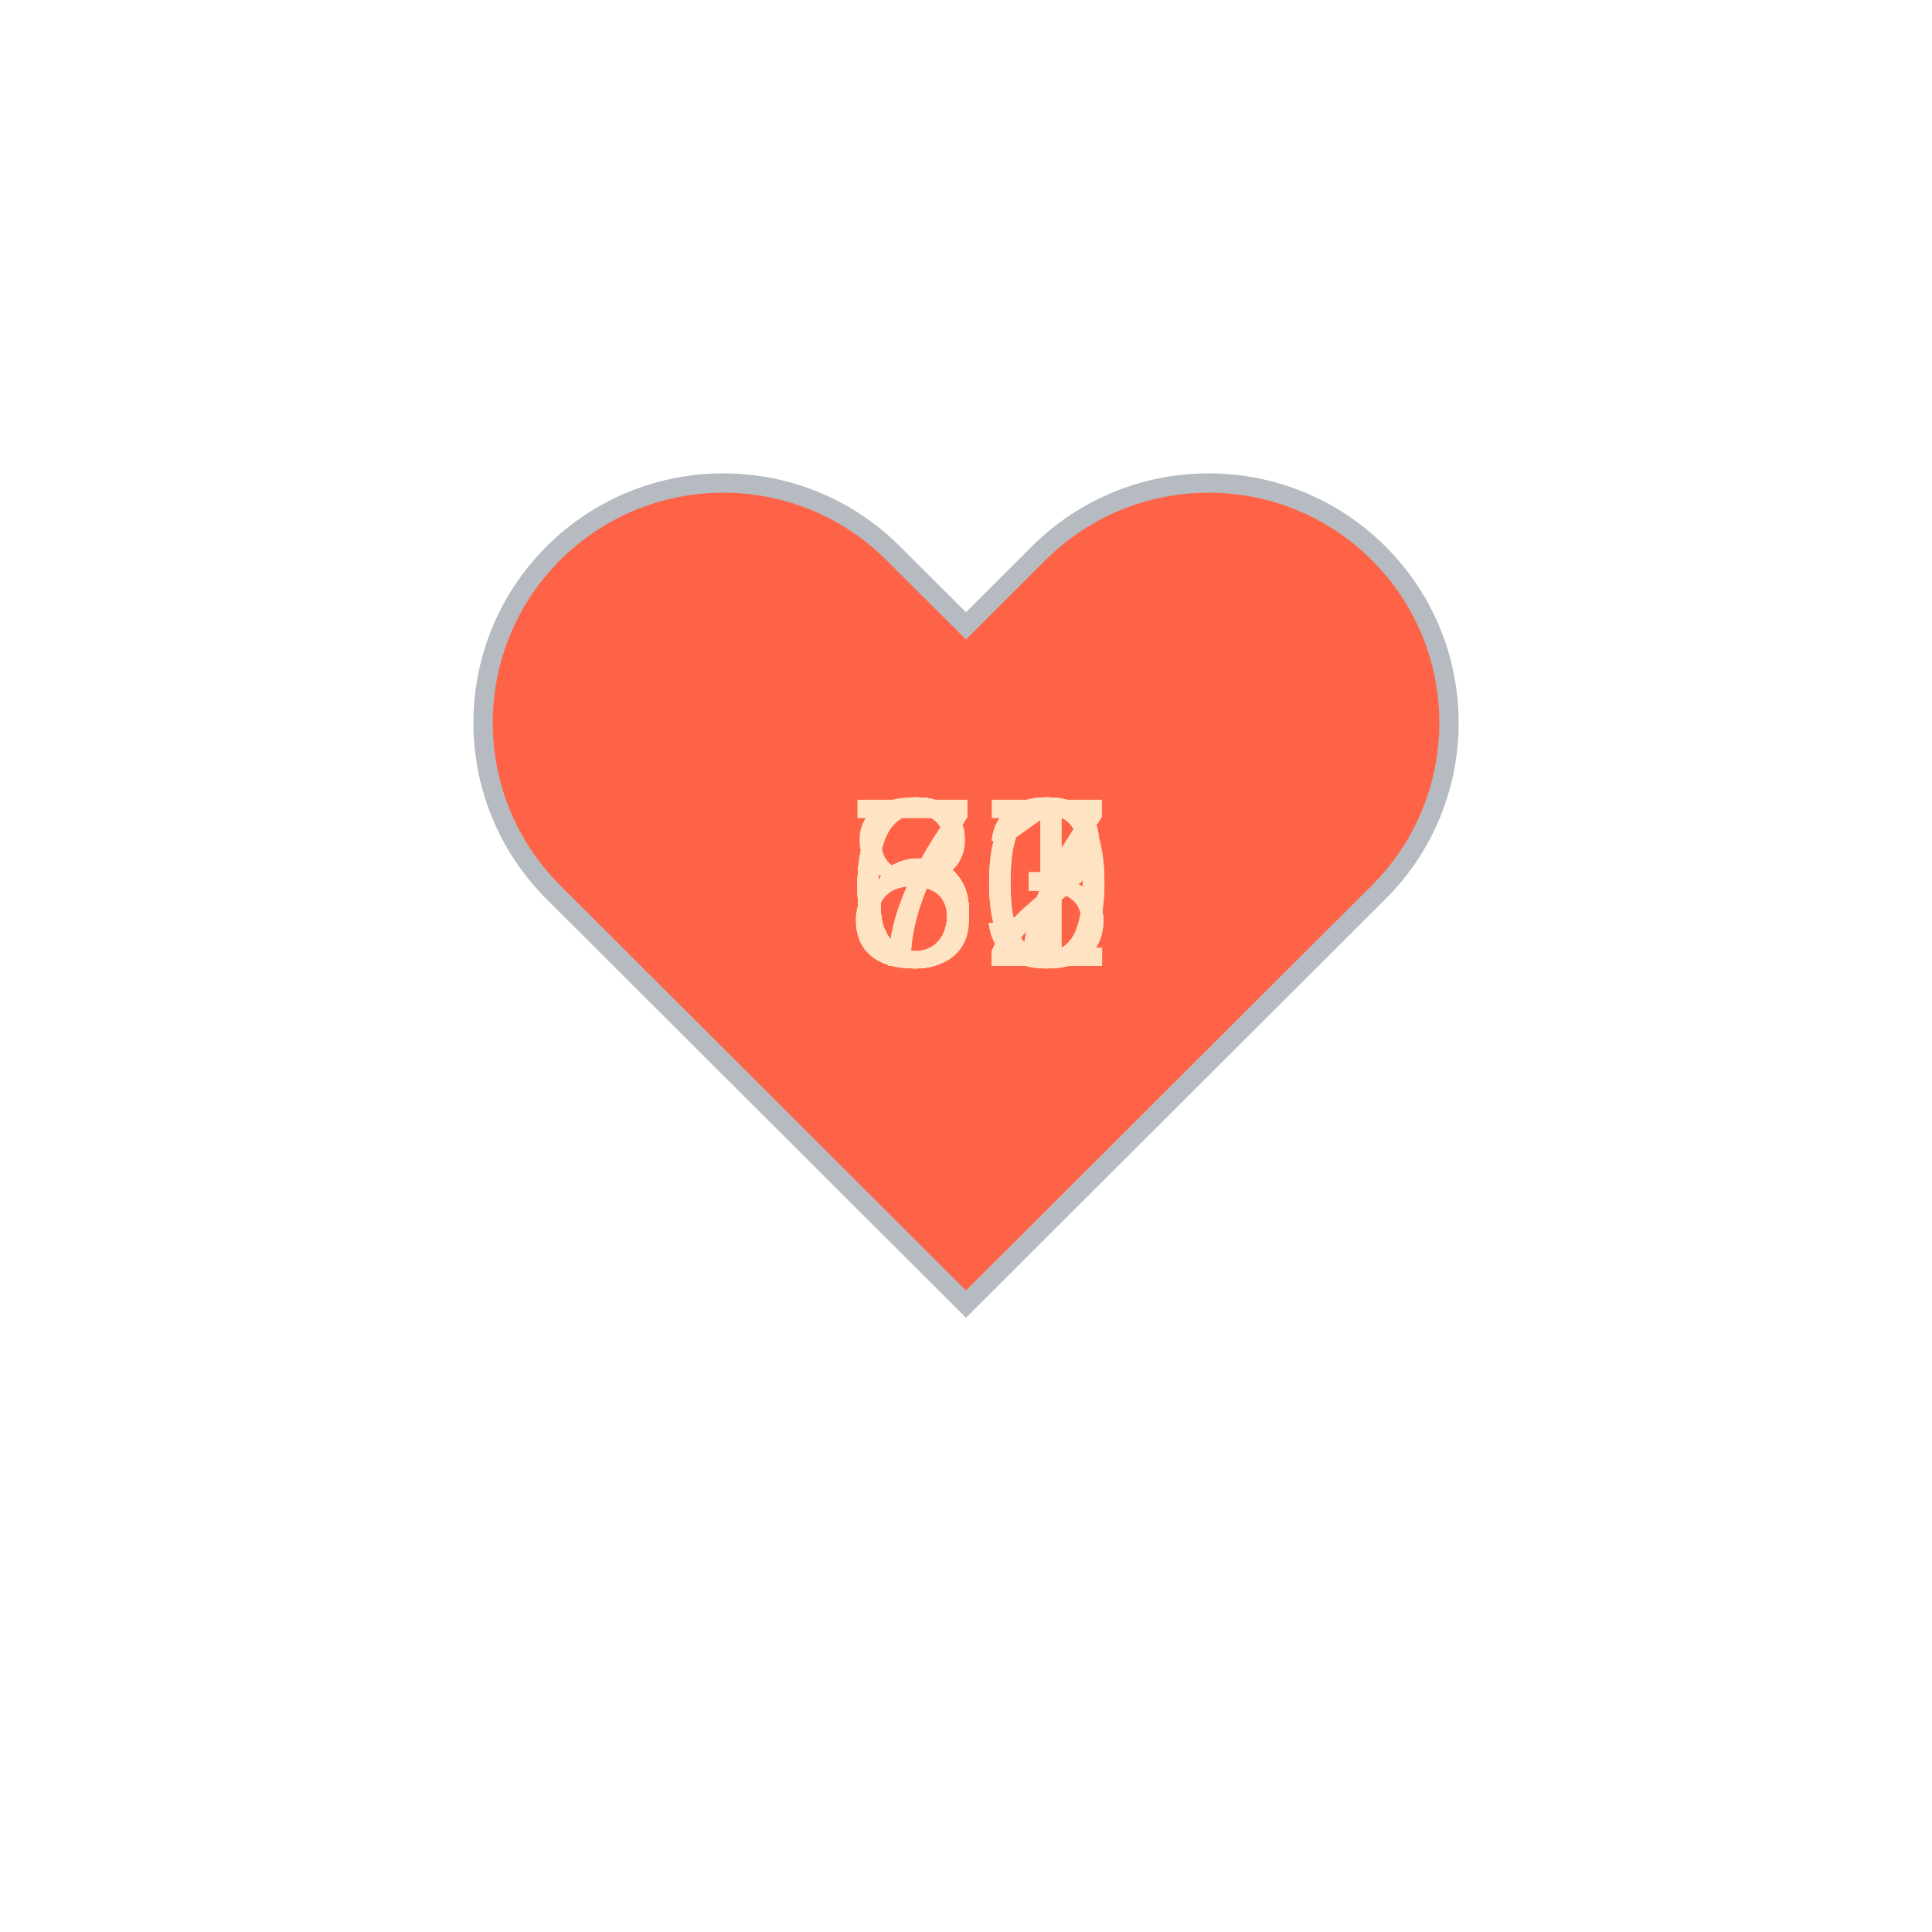
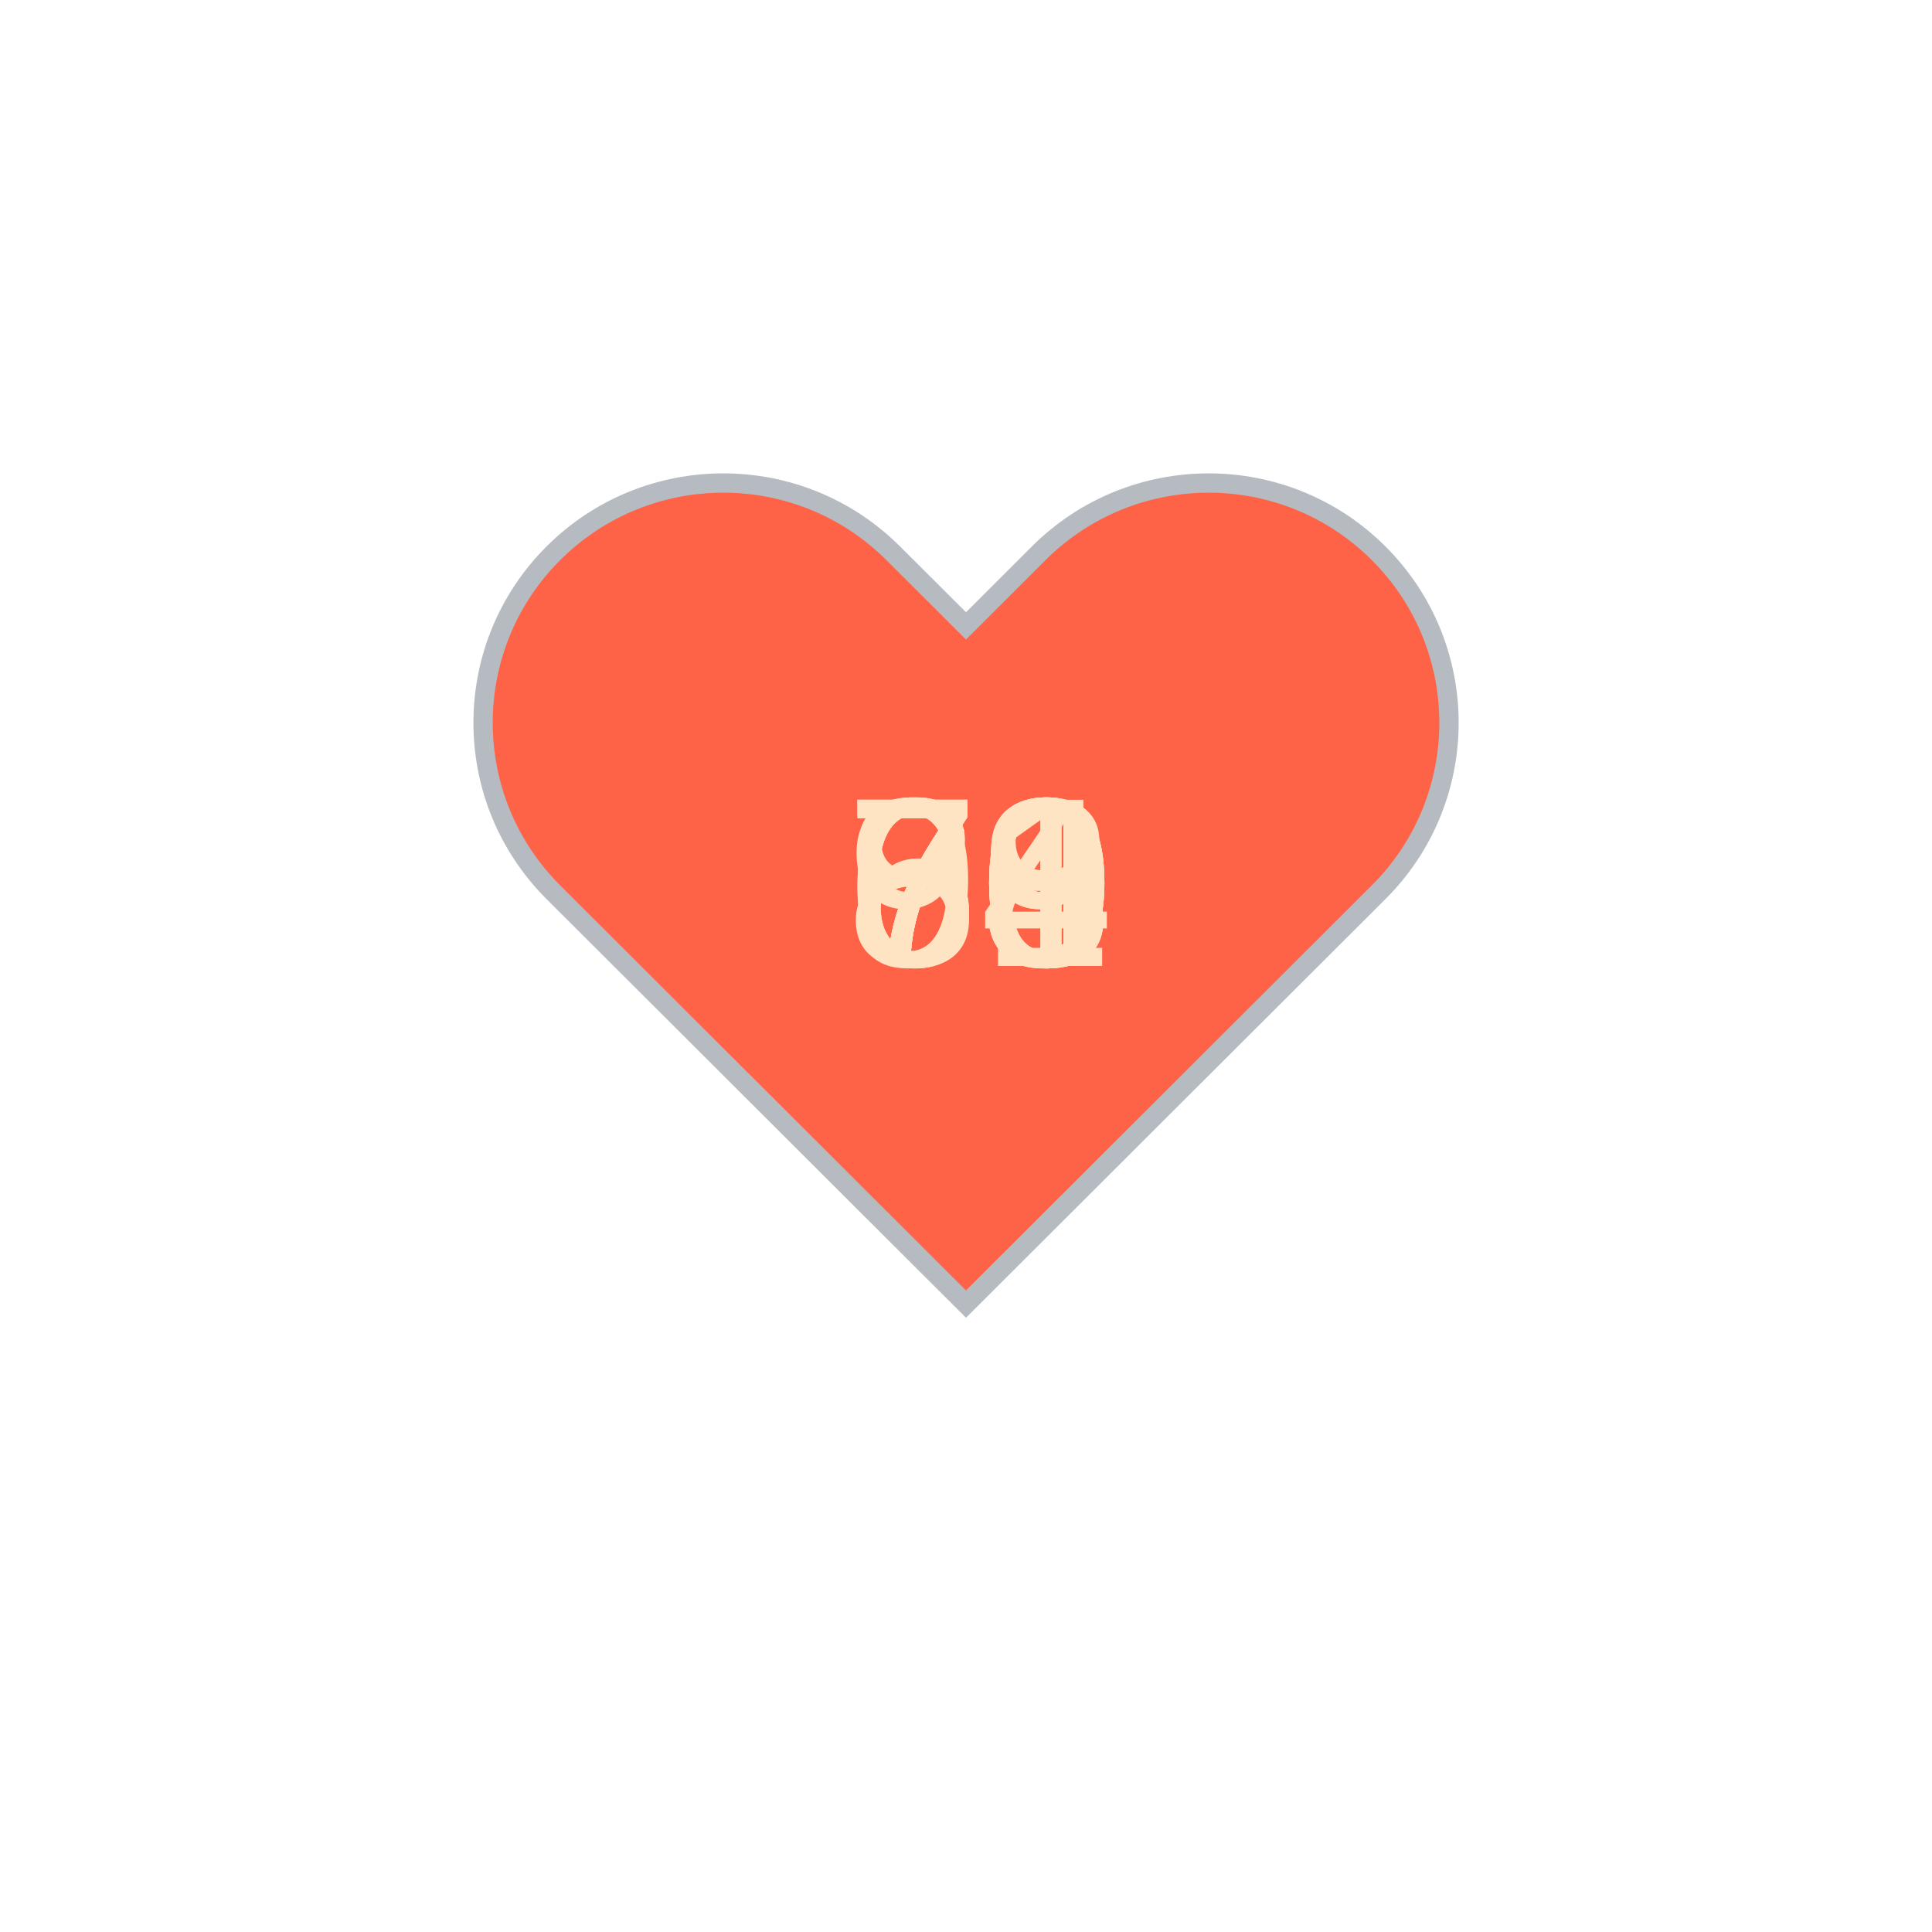
<svg xmlns="http://www.w3.org/2000/svg" baseProfile="full" height="150" version="1.1" viewBox="0,0,200,200" width="150">
  <defs />
  <g transform="translate(100 100)">
    <path d="M92.71,7.27L92.71,7.27c-9.71-9.69-25.46-9.69-35.18,0L50,14.79l-7.54-7.52C32.75-2.42,17-2.42,7.29,7.27v0 c-9.71,9.69-9.71,25.41,0,35.1L50,85l42.71-42.63C102.43,32.68,102.43,16.96,92.71,7.27z" fill="tomato" stroke="#B6BBC1" stroke-width="2" transform="translate(-50 -50)" />
    <animateTransform additive="sum" attributeName="transform" dur="1.2s" repeatCount="indefinite" type="scale" values="1; 1.5; 1.25; 1.5; 1.5; 1;" />
-     <text fill="bisque" style="font-size:25px; font-family:Arial" transform="translate(-12.5 0)">63<animate attributeName="visibility" dur="12.0s" keyTimes="0;0.1;0.2;0.3;0.4;0.5;0.6;0.7;0.8;0.9;1.0" repeatCount="indefinite" values="visible;hidden;hidden;hidden;hidden;hidden;hidden;hidden;hidden;hidden;hidden" />
+     <text fill="bisque" style="font-size:25px; font-family:Arial" transform="translate(-12.5 0)">71<animate attributeName="visibility" dur="12.0s" keyTimes="0;0.1;0.2;0.3;0.4;0.5;0.6;0.7;0.8;0.9;1.0" repeatCount="indefinite" values="visible;hidden;hidden;hidden;hidden;hidden;hidden;hidden;hidden;hidden;hidden" />
    </text>
-     <text fill="bisque" style="font-size:25px; font-family:Arial" transform="translate(-12.5 0)">87<animate attributeName="visibility" dur="12.0s" keyTimes="0;0.1;0.2;0.3;0.4;0.5;0.6;0.7;0.8;0.9;1.0" repeatCount="indefinite" values="hidden;visible;hidden;hidden;hidden;hidden;hidden;hidden;hidden;hidden;hidden" />
+     <text fill="bisque" style="font-size:25px; font-family:Arial" transform="translate(-12.5 0)">70<animate attributeName="visibility" dur="12.0s" keyTimes="0;0.1;0.2;0.3;0.4;0.5;0.6;0.7;0.8;0.9;1.0" repeatCount="indefinite" values="hidden;visible;hidden;hidden;hidden;hidden;hidden;hidden;hidden;hidden;hidden" />
    </text>
-     <text fill="bisque" style="font-size:25px; font-family:Arial" transform="translate(-12.5 0)">70<animate attributeName="visibility" dur="12.0s" keyTimes="0;0.1;0.2;0.3;0.4;0.5;0.6;0.7;0.8;0.9;1.0" repeatCount="indefinite" values="hidden;hidden;visible;hidden;hidden;hidden;hidden;hidden;hidden;hidden;hidden" />
+     <text fill="bisque" style="font-size:25px; font-family:Arial" transform="translate(-12.5 0)">94<animate attributeName="visibility" dur="12.0s" keyTimes="0;0.1;0.2;0.3;0.4;0.5;0.6;0.7;0.8;0.9;1.0" repeatCount="indefinite" values="hidden;hidden;visible;hidden;hidden;hidden;hidden;hidden;hidden;hidden;hidden" />
    </text>
-     <text fill="bisque" style="font-size:25px; font-family:Arial" transform="translate(-12.5 0)">72<animate attributeName="visibility" dur="12.0s" keyTimes="0;0.1;0.2;0.3;0.4;0.5;0.6;0.7;0.8;0.9;1.0" repeatCount="indefinite" values="hidden;hidden;hidden;visible;hidden;hidden;hidden;hidden;hidden;hidden;hidden" />
+     <text fill="bisque" style="font-size:25px; font-family:Arial" transform="translate(-12.5 0)">69<animate attributeName="visibility" dur="12.0s" keyTimes="0;0.1;0.2;0.3;0.4;0.5;0.6;0.7;0.8;0.9;1.0" repeatCount="indefinite" values="hidden;hidden;hidden;visible;hidden;hidden;hidden;hidden;hidden;hidden;hidden" />
    </text>
-     <text fill="bisque" style="font-size:25px; font-family:Arial" transform="translate(-12.5 0)">61<animate attributeName="visibility" dur="12.0s" keyTimes="0;0.1;0.2;0.3;0.4;0.5;0.6;0.7;0.8;0.9;1.0" repeatCount="indefinite" values="hidden;hidden;hidden;hidden;visible;hidden;hidden;hidden;hidden;hidden;hidden" />
+     <text fill="bisque" style="font-size:25px; font-family:Arial" transform="translate(-12.5 0)">68<animate attributeName="visibility" dur="12.0s" keyTimes="0;0.1;0.2;0.3;0.4;0.5;0.6;0.7;0.8;0.9;1.0" repeatCount="indefinite" values="hidden;hidden;hidden;hidden;visible;hidden;hidden;hidden;hidden;hidden;hidden" />
    </text>
-     <text fill="bisque" style="font-size:25px; font-family:Arial" transform="translate(-12.5 0)">62<animate attributeName="visibility" dur="12.0s" keyTimes="0;0.1;0.2;0.3;0.4;0.5;0.6;0.7;0.8;0.9;1.0" repeatCount="indefinite" values="hidden;hidden;hidden;hidden;hidden;visible;hidden;hidden;hidden;hidden;hidden" />
+     <text fill="bisque" style="font-size:25px; font-family:Arial" transform="translate(-12.5 0)">73<animate attributeName="visibility" dur="12.0s" keyTimes="0;0.1;0.2;0.3;0.4;0.5;0.6;0.7;0.8;0.9;1.0" repeatCount="indefinite" values="hidden;hidden;hidden;hidden;hidden;visible;hidden;hidden;hidden;hidden;hidden" />
    </text>
-     <text fill="bisque" style="font-size:25px; font-family:Arial" transform="translate(-12.5 0)">60<animate attributeName="visibility" dur="12.0s" keyTimes="0;0.1;0.2;0.3;0.4;0.5;0.6;0.7;0.8;0.9;1.0" repeatCount="indefinite" values="hidden;hidden;hidden;hidden;hidden;hidden;visible;hidden;hidden;hidden;hidden" />
+     <text fill="bisque" style="font-size:25px; font-family:Arial" transform="translate(-12.5 0)">80<animate attributeName="visibility" dur="12.0s" keyTimes="0;0.1;0.2;0.3;0.4;0.5;0.6;0.7;0.8;0.9;1.0" repeatCount="indefinite" values="hidden;hidden;hidden;hidden;hidden;hidden;visible;hidden;hidden;hidden;hidden" />
    </text>
-     <text fill="bisque" style="font-size:25px; font-family:Arial" transform="translate(-12.5 0)">63<animate attributeName="visibility" dur="12.0s" keyTimes="0;0.1;0.2;0.3;0.4;0.5;0.6;0.7;0.8;0.9;1.0" repeatCount="indefinite" values="hidden;hidden;hidden;hidden;hidden;hidden;hidden;visible;hidden;hidden;hidden" />
+     <text fill="bisque" style="font-size:25px; font-family:Arial" transform="translate(-12.5 0)">73<animate attributeName="visibility" dur="12.0s" keyTimes="0;0.1;0.2;0.3;0.4;0.5;0.6;0.7;0.8;0.9;1.0" repeatCount="indefinite" values="hidden;hidden;hidden;hidden;hidden;hidden;hidden;visible;hidden;hidden;hidden" />
    </text>
-     <text fill="bisque" style="font-size:25px; font-family:Arial" transform="translate(-12.5 0)">67<animate attributeName="visibility" dur="12.0s" keyTimes="0;0.1;0.2;0.3;0.4;0.5;0.6;0.7;0.8;0.9;1.0" repeatCount="indefinite" values="hidden;hidden;hidden;hidden;hidden;hidden;hidden;hidden;visible;hidden;hidden" />
+     <text fill="bisque" style="font-size:25px; font-family:Arial" transform="translate(-12.5 0)">70<animate attributeName="visibility" dur="12.0s" keyTimes="0;0.1;0.2;0.3;0.4;0.5;0.6;0.7;0.8;0.9;1.0" repeatCount="indefinite" values="hidden;hidden;hidden;hidden;hidden;hidden;hidden;hidden;visible;hidden;hidden" />
    </text>
-     <text fill="bisque" style="font-size:25px; font-family:Arial" transform="translate(-12.5 0)">63<animate attributeName="visibility" dur="12.0s" keyTimes="0;0.1;0.2;0.3;0.4;0.5;0.6;0.7;0.8;0.9;1.0" repeatCount="indefinite" values="hidden;hidden;hidden;hidden;hidden;hidden;hidden;hidden;hidden;visible;hidden" />
+     <text fill="bisque" style="font-size:25px; font-family:Arial" transform="translate(-12.5 0)">79<animate attributeName="visibility" dur="12.0s" keyTimes="0;0.1;0.2;0.3;0.4;0.5;0.6;0.7;0.8;0.9;1.0" repeatCount="indefinite" values="hidden;hidden;hidden;hidden;hidden;hidden;hidden;hidden;hidden;visible;hidden" />
    </text>
  </g>
</svg>
